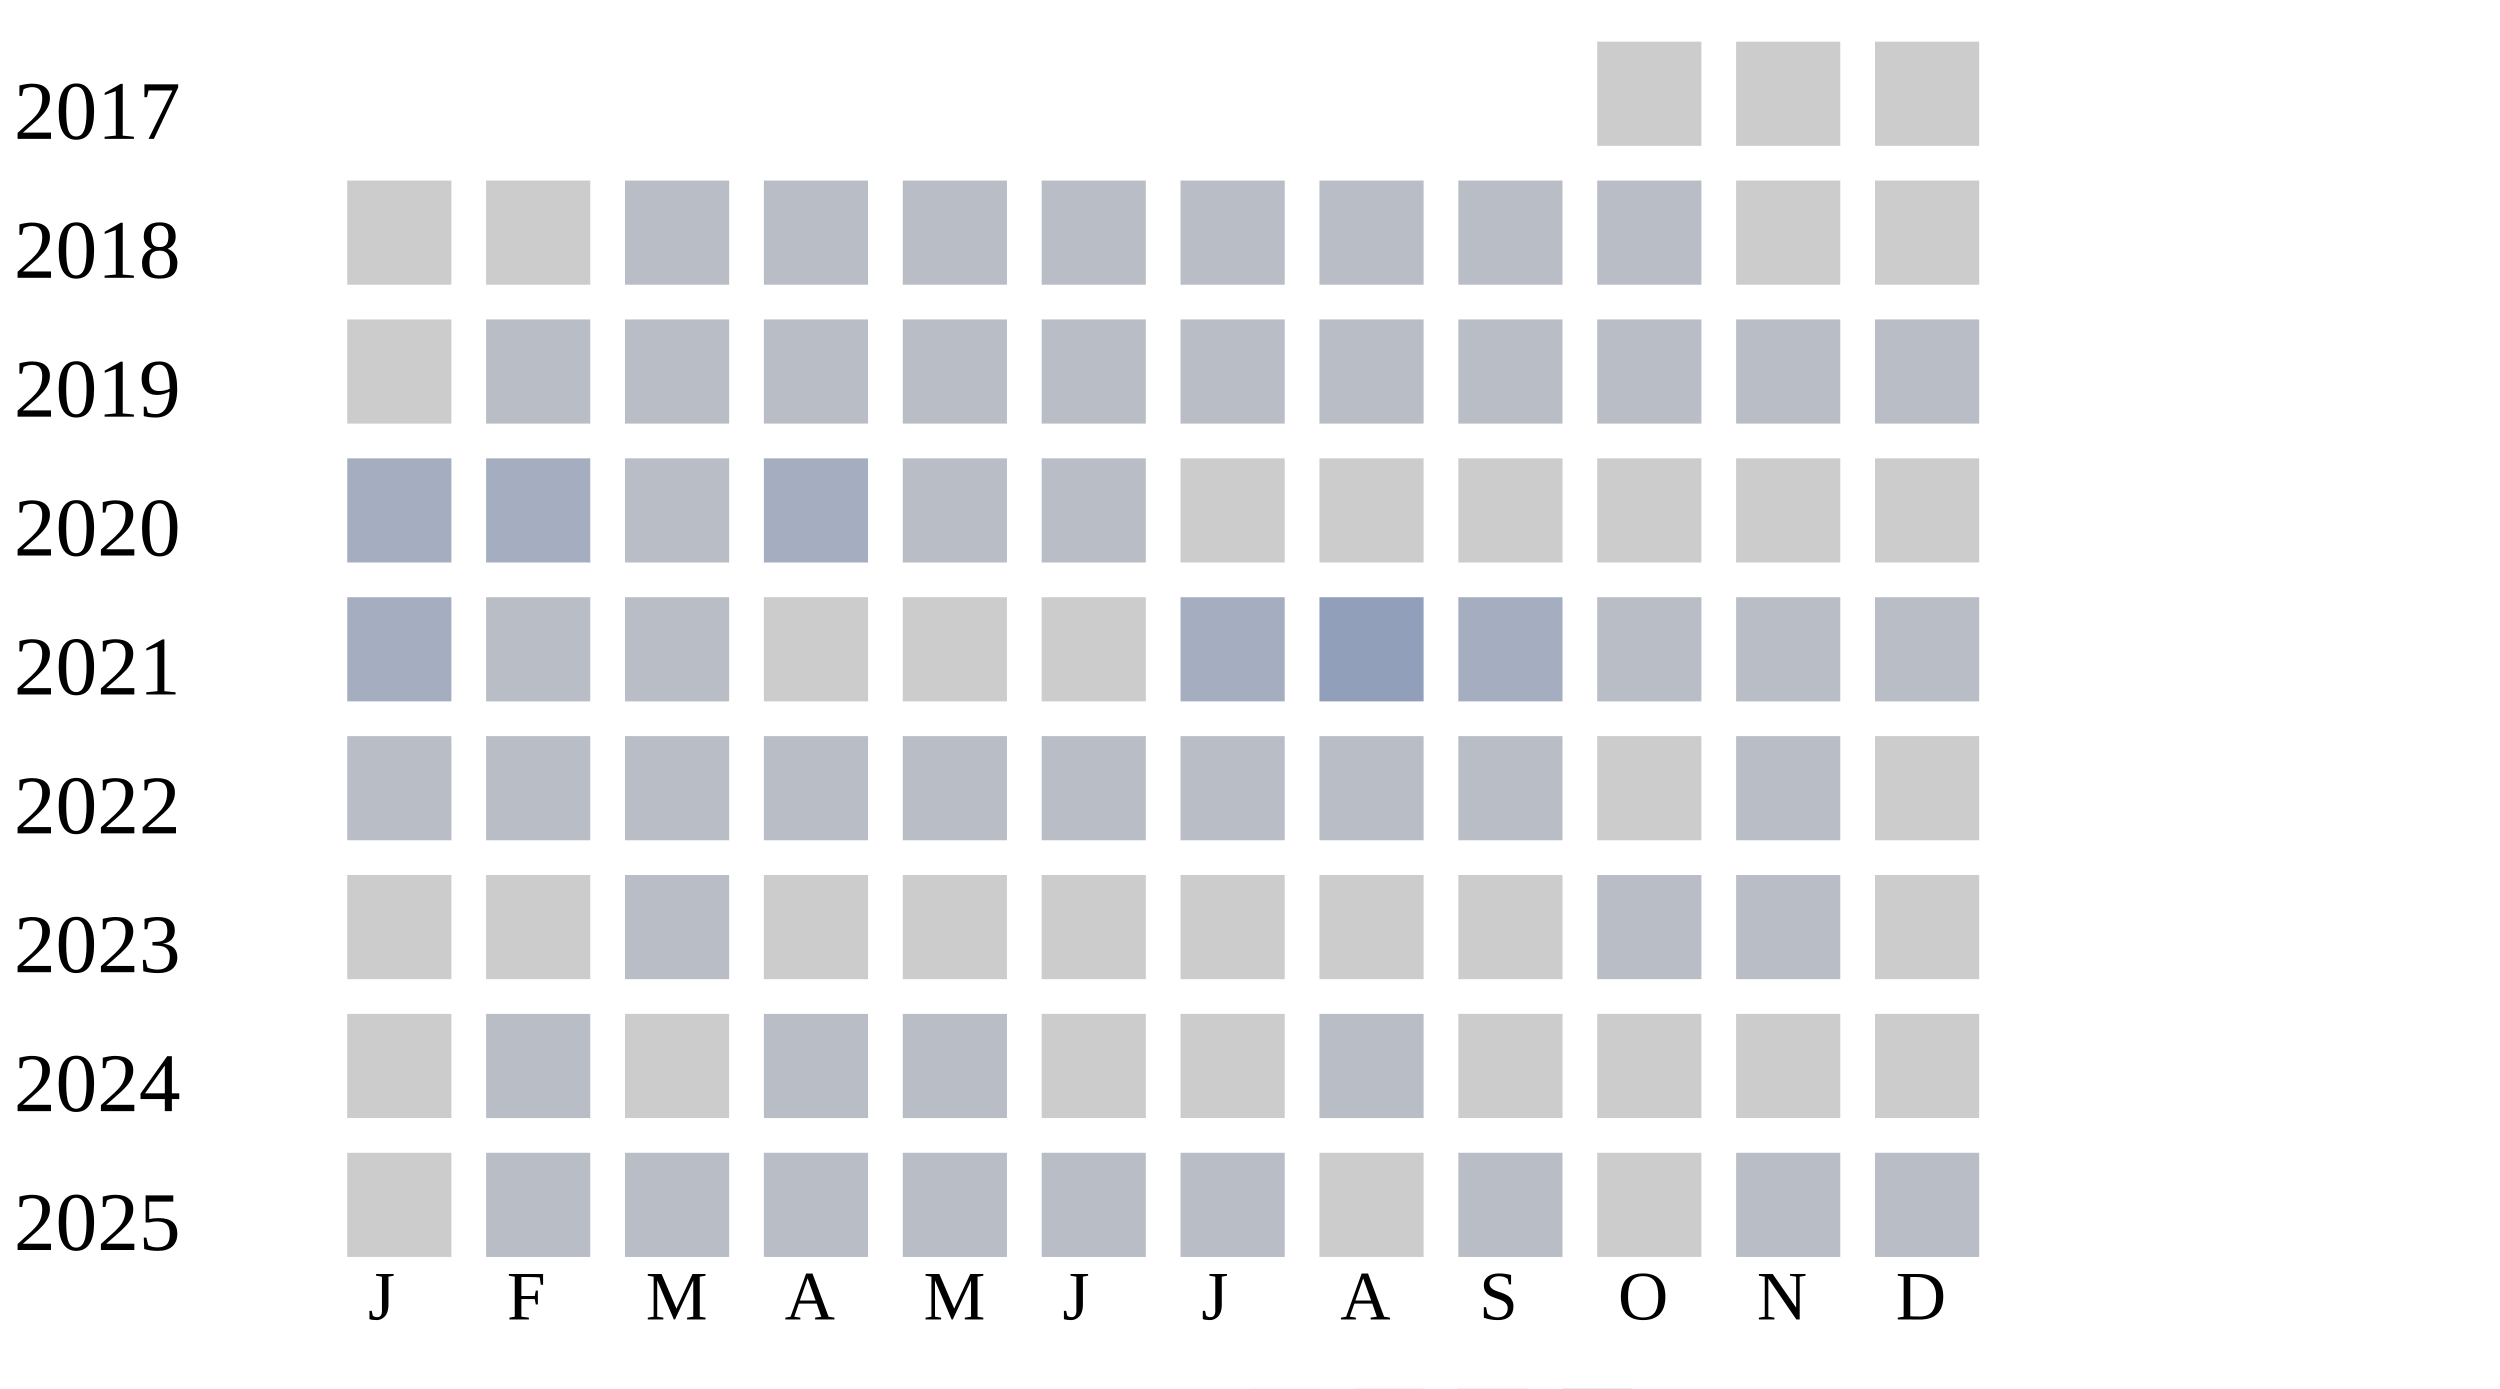
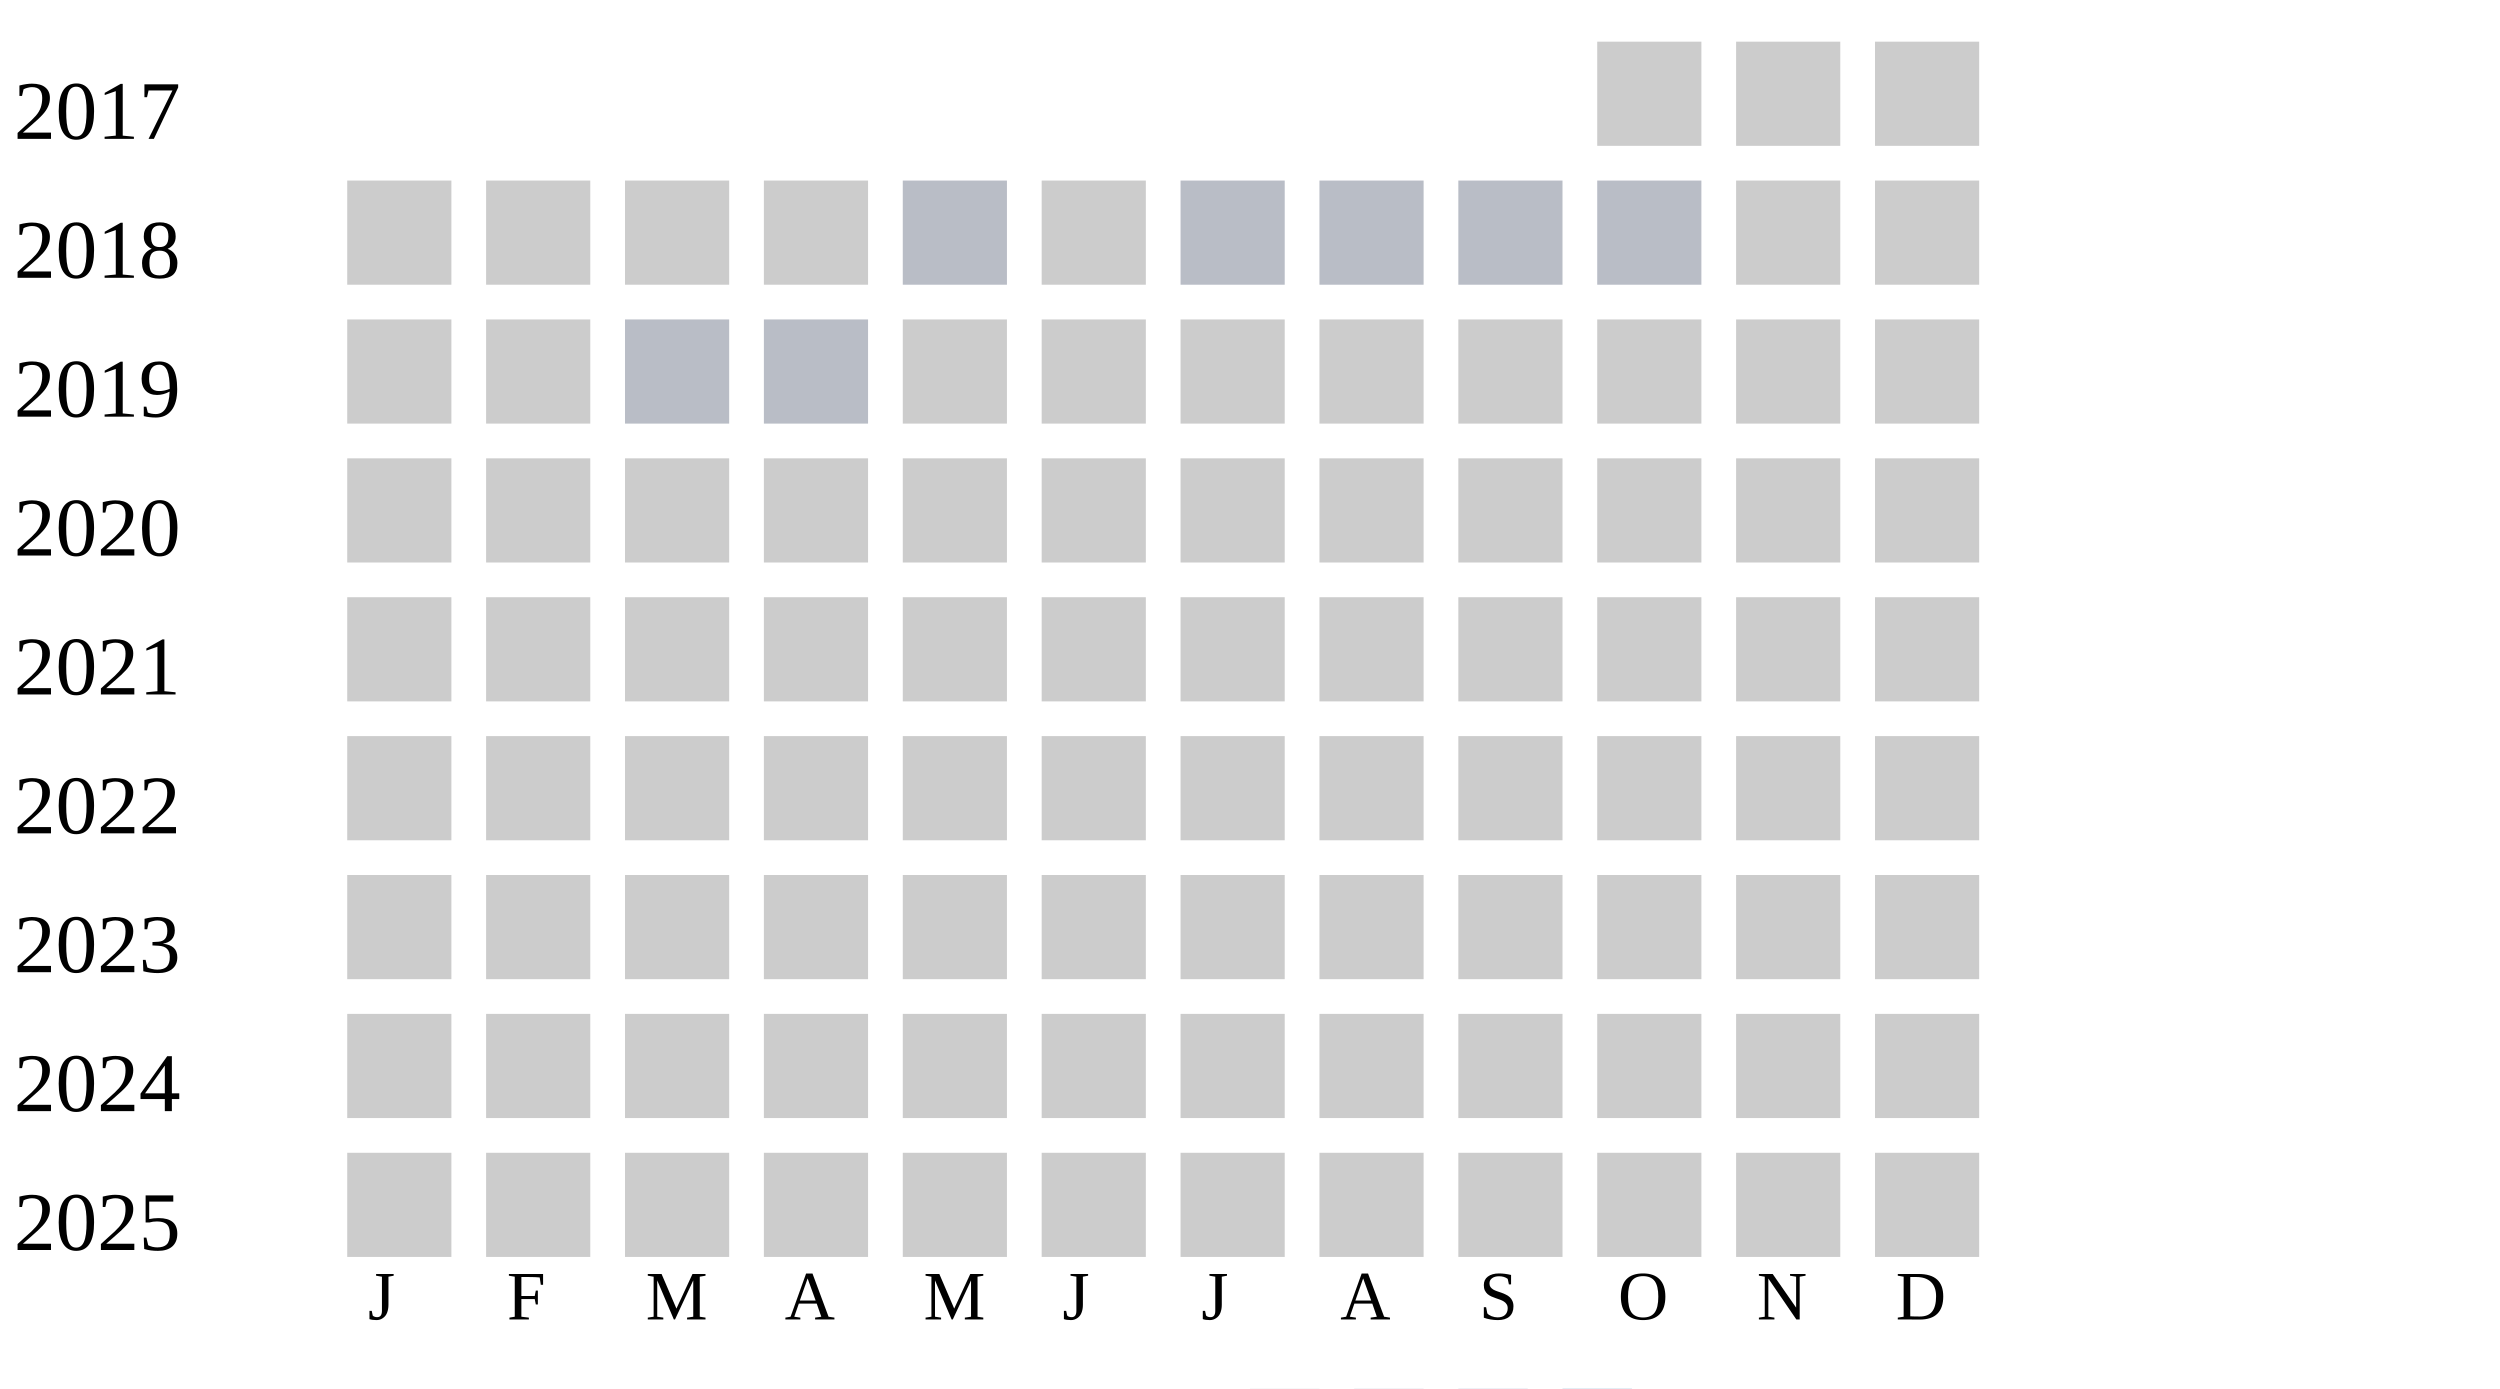
<svg xmlns="http://www.w3.org/2000/svg" width="360" height="200">
  <g transform="translate(0 0)">
    <text x="2" y="20">2017</text>
    <rect x="230" y="6" width="15" height="15" fill="#cccccc" />
    <rect x="250" y="6" width="15" height="15" fill="#cccccc" />
    <rect x="270" y="6" width="15" height="15" fill="#cccccc" />
  </g>
  <g transform="translate(0 20)">
    <text x="2" y="20">2018</text>
    <rect x="50" y="6" width="15" height="15" fill="#cccccc" />
    <rect x="70" y="6" width="15" height="15" fill="#cccccc" />
-     <rect x="90" y="6" width="15" height="15" fill="#b9bdc6" />
-     <rect x="110" y="6" width="15" height="15" fill="#b9bdc6" />
+     <rect x="90" y="6" width="15" height="15" fill="#cccccc" />
+     <rect x="110" y="6" width="15" height="15" fill="#cccccc" />
    <rect x="130" y="6" width="15" height="15" fill="#b9bdc6" />
-     <rect x="150" y="6" width="15" height="15" fill="#b9bdc6" />
+     <rect x="150" y="6" width="15" height="15" fill="#cccccc" />
    <rect x="170" y="6" width="15" height="15" fill="#b9bdc6" />
    <rect x="190" y="6" width="15" height="15" fill="#b9bdc6" />
    <rect x="210" y="6" width="15" height="15" fill="#b9bdc6" />
    <rect x="230" y="6" width="15" height="15" fill="#b9bdc6" />
    <rect x="250" y="6" width="15" height="15" fill="#cccccc" />
    <rect x="270" y="6" width="15" height="15" fill="#cccccc" />
  </g>
  <g transform="translate(0 40)">
    <text x="2" y="20">2019</text>
    <rect x="50" y="6" width="15" height="15" fill="#cccccc" />
-     <rect x="70" y="6" width="15" height="15" fill="#b9bdc6" />
+     <rect x="70" y="6" width="15" height="15" fill="#cccccc" />
    <rect x="90" y="6" width="15" height="15" fill="#b9bdc6" />
    <rect x="110" y="6" width="15" height="15" fill="#b9bdc6" />
-     <rect x="130" y="6" width="15" height="15" fill="#b9bdc6" />
-     <rect x="150" y="6" width="15" height="15" fill="#b9bdc6" />
-     <rect x="170" y="6" width="15" height="15" fill="#b9bdc6" />
-     <rect x="190" y="6" width="15" height="15" fill="#b9bdc6" />
-     <rect x="210" y="6" width="15" height="15" fill="#b9bdc6" />
-     <rect x="230" y="6" width="15" height="15" fill="#b9bdc6" />
-     <rect x="250" y="6" width="15" height="15" fill="#b9bdc6" />
-     <rect x="270" y="6" width="15" height="15" fill="#b9bdc6" />
+     <rect x="130" y="6" width="15" height="15" fill="#cccccc" />
+     <rect x="150" y="6" width="15" height="15" fill="#cccccc" />
+     <rect x="170" y="6" width="15" height="15" fill="#cccccc" />
+     <rect x="190" y="6" width="15" height="15" fill="#cccccc" />
+     <rect x="210" y="6" width="15" height="15" fill="#cccccc" />
+     <rect x="230" y="6" width="15" height="15" fill="#cccccc" />
+     <rect x="250" y="6" width="15" height="15" fill="#cccccc" />
+     <rect x="270" y="6" width="15" height="15" fill="#cccccc" />
  </g>
  <g transform="translate(0 60)">
    <text x="2" y="20">2020</text>
-     <rect x="50" y="6" width="15" height="15" fill="#a5aec0" />
-     <rect x="70" y="6" width="15" height="15" fill="#a5aec0" />
-     <rect x="90" y="6" width="15" height="15" fill="#b9bdc6" />
-     <rect x="110" y="6" width="15" height="15" fill="#a5aec0" />
-     <rect x="130" y="6" width="15" height="15" fill="#b9bdc6" />
-     <rect x="150" y="6" width="15" height="15" fill="#b9bdc6" />
+     <rect x="50" y="6" width="15" height="15" fill="#cccccc" />
+     <rect x="70" y="6" width="15" height="15" fill="#cccccc" />
+     <rect x="90" y="6" width="15" height="15" fill="#cccccc" />
+     <rect x="110" y="6" width="15" height="15" fill="#cccccc" />
+     <rect x="130" y="6" width="15" height="15" fill="#cccccc" />
+     <rect x="150" y="6" width="15" height="15" fill="#cccccc" />
    <rect x="170" y="6" width="15" height="15" fill="#cccccc" />
    <rect x="190" y="6" width="15" height="15" fill="#cccccc" />
    <rect x="210" y="6" width="15" height="15" fill="#cccccc" />
    <rect x="230" y="6" width="15" height="15" fill="#cccccc" />
    <rect x="250" y="6" width="15" height="15" fill="#cccccc" />
    <rect x="270" y="6" width="15" height="15" fill="#cccccc" />
  </g>
  <g transform="translate(0 80)">
    <text x="2" y="20">2021</text>
-     <rect x="50" y="6" width="15" height="15" fill="#a5aec0" />
-     <rect x="70" y="6" width="15" height="15" fill="#b9bdc6" />
-     <rect x="90" y="6" width="15" height="15" fill="#b9bdc6" />
+     <rect x="50" y="6" width="15" height="15" fill="#cccccc" />
+     <rect x="70" y="6" width="15" height="15" fill="#cccccc" />
+     <rect x="90" y="6" width="15" height="15" fill="#cccccc" />
    <rect x="110" y="6" width="15" height="15" fill="#cccccc" />
    <rect x="130" y="6" width="15" height="15" fill="#cccccc" />
    <rect x="150" y="6" width="15" height="15" fill="#cccccc" />
-     <rect x="170" y="6" width="15" height="15" fill="#a5aec0" />
-     <rect x="190" y="6" width="15" height="15" fill="#919fba" />
-     <rect x="210" y="6" width="15" height="15" fill="#a5aec0" />
-     <rect x="230" y="6" width="15" height="15" fill="#b9bdc6" />
-     <rect x="250" y="6" width="15" height="15" fill="#b9bdc6" />
-     <rect x="270" y="6" width="15" height="15" fill="#b9bdc6" />
+     <rect x="170" y="6" width="15" height="15" fill="#cccccc" />
+     <rect x="190" y="6" width="15" height="15" fill="#cccccc" />
+     <rect x="210" y="6" width="15" height="15" fill="#cccccc" />
+     <rect x="230" y="6" width="15" height="15" fill="#cccccc" />
+     <rect x="250" y="6" width="15" height="15" fill="#cccccc" />
+     <rect x="270" y="6" width="15" height="15" fill="#cccccc" />
  </g>
  <g transform="translate(0 100)">
    <text x="2" y="20">2022</text>
-     <rect x="50" y="6" width="15" height="15" fill="#b9bdc6" />
-     <rect x="70" y="6" width="15" height="15" fill="#b9bdc6" />
-     <rect x="90" y="6" width="15" height="15" fill="#b9bdc6" />
-     <rect x="110" y="6" width="15" height="15" fill="#b9bdc6" />
-     <rect x="130" y="6" width="15" height="15" fill="#b9bdc6" />
-     <rect x="150" y="6" width="15" height="15" fill="#b9bdc6" />
-     <rect x="170" y="6" width="15" height="15" fill="#b9bdc6" />
-     <rect x="190" y="6" width="15" height="15" fill="#b9bdc6" />
-     <rect x="210" y="6" width="15" height="15" fill="#b9bdc6" />
+     <rect x="50" y="6" width="15" height="15" fill="#cccccc" />
+     <rect x="70" y="6" width="15" height="15" fill="#cccccc" />
+     <rect x="90" y="6" width="15" height="15" fill="#cccccc" />
+     <rect x="110" y="6" width="15" height="15" fill="#cccccc" />
+     <rect x="130" y="6" width="15" height="15" fill="#cccccc" />
+     <rect x="150" y="6" width="15" height="15" fill="#cccccc" />
+     <rect x="170" y="6" width="15" height="15" fill="#cccccc" />
+     <rect x="190" y="6" width="15" height="15" fill="#cccccc" />
+     <rect x="210" y="6" width="15" height="15" fill="#cccccc" />
    <rect x="230" y="6" width="15" height="15" fill="#cccccc" />
-     <rect x="250" y="6" width="15" height="15" fill="#b9bdc6" />
+     <rect x="250" y="6" width="15" height="15" fill="#cccccc" />
    <rect x="270" y="6" width="15" height="15" fill="#cccccc" />
  </g>
  <g transform="translate(0 120)">
    <text x="2" y="20">2023</text>
    <rect x="50" y="6" width="15" height="15" fill="#cccccc" />
    <rect x="70" y="6" width="15" height="15" fill="#cccccc" />
-     <rect x="90" y="6" width="15" height="15" fill="#b9bdc6" />
+     <rect x="90" y="6" width="15" height="15" fill="#cccccc" />
    <rect x="110" y="6" width="15" height="15" fill="#cccccc" />
    <rect x="130" y="6" width="15" height="15" fill="#cccccc" />
    <rect x="150" y="6" width="15" height="15" fill="#cccccc" />
    <rect x="170" y="6" width="15" height="15" fill="#cccccc" />
    <rect x="190" y="6" width="15" height="15" fill="#cccccc" />
    <rect x="210" y="6" width="15" height="15" fill="#cccccc" />
-     <rect x="230" y="6" width="15" height="15" fill="#b9bdc6" />
-     <rect x="250" y="6" width="15" height="15" fill="#b9bdc6" />
+     <rect x="230" y="6" width="15" height="15" fill="#cccccc" />
+     <rect x="250" y="6" width="15" height="15" fill="#cccccc" />
    <rect x="270" y="6" width="15" height="15" fill="#cccccc" />
  </g>
  <g transform="translate(0 140)">
    <text x="2" y="20">2024</text>
    <rect x="50" y="6" width="15" height="15" fill="#cccccc" />
-     <rect x="70" y="6" width="15" height="15" fill="#b9bdc6" />
+     <rect x="70" y="6" width="15" height="15" fill="#cccccc" />
    <rect x="90" y="6" width="15" height="15" fill="#cccccc" />
-     <rect x="110" y="6" width="15" height="15" fill="#b9bdc6" />
-     <rect x="130" y="6" width="15" height="15" fill="#b9bdc6" />
+     <rect x="110" y="6" width="15" height="15" fill="#cccccc" />
+     <rect x="130" y="6" width="15" height="15" fill="#cccccc" />
    <rect x="150" y="6" width="15" height="15" fill="#cccccc" />
    <rect x="170" y="6" width="15" height="15" fill="#cccccc" />
-     <rect x="190" y="6" width="15" height="15" fill="#b9bdc6" />
+     <rect x="190" y="6" width="15" height="15" fill="#cccccc" />
    <rect x="210" y="6" width="15" height="15" fill="#cccccc" />
    <rect x="230" y="6" width="15" height="15" fill="#cccccc" />
    <rect x="250" y="6" width="15" height="15" fill="#cccccc" />
    <rect x="270" y="6" width="15" height="15" fill="#cccccc" />
  </g>
  <g transform="translate(0 160)">
    <text x="2" y="20">2025</text>
    <rect x="50" y="6" width="15" height="15" fill="#cccccc" />
-     <rect x="70" y="6" width="15" height="15" fill="#b9bdc6" />
-     <rect x="90" y="6" width="15" height="15" fill="#b9bdc6" />
-     <rect x="110" y="6" width="15" height="15" fill="#b9bdc6" />
-     <rect x="130" y="6" width="15" height="15" fill="#b9bdc6" />
-     <rect x="150" y="6" width="15" height="15" fill="#b9bdc6" />
-     <rect x="170" y="6" width="15" height="15" fill="#b9bdc6" />
+     <rect x="70" y="6" width="15" height="15" fill="#cccccc" />
+     <rect x="90" y="6" width="15" height="15" fill="#cccccc" />
+     <rect x="110" y="6" width="15" height="15" fill="#cccccc" />
+     <rect x="130" y="6" width="15" height="15" fill="#cccccc" />
+     <rect x="150" y="6" width="15" height="15" fill="#cccccc" />
+     <rect x="170" y="6" width="15" height="15" fill="#cccccc" />
    <rect x="190" y="6" width="15" height="15" fill="#cccccc" />
-     <rect x="210" y="6" width="15" height="15" fill="#b9bdc6" />
+     <rect x="210" y="6" width="15" height="15" fill="#cccccc" />
    <rect x="230" y="6" width="15" height="15" fill="#cccccc" />
-     <rect x="250" y="6" width="15" height="15" fill="#b9bdc6" />
-     <rect x="270" y="6" width="15" height="15" fill="#b9bdc6" />
+     <rect x="250" y="6" width="15" height="15" fill="#cccccc" />
+     <rect x="270" y="6" width="15" height="15" fill="#cccccc" />
  </g>
  <text style="font-size: 10px; text-align: center" x="53" y="190">J</text>
  <text style="font-size: 10px; text-align: center" x="73" y="190">F</text>
  <text style="font-size: 10px; text-align: center" x="93" y="190">M</text>
  <text style="font-size: 10px; text-align: center" x="113" y="190">A</text>
  <text style="font-size: 10px; text-align: center" x="133" y="190">M</text>
  <text style="font-size: 10px; text-align: center" x="153" y="190">J</text>
  <text style="font-size: 10px; text-align: center" x="173" y="190">J</text>
  <text style="font-size: 10px; text-align: center" x="193" y="190">A</text>
  <text style="font-size: 10px; text-align: center" x="213" y="190">S</text>
  <text style="font-size: 10px; text-align: center" x="233" y="190">O</text>
  <text style="font-size: 10px; text-align: center" x="253" y="190">N</text>
  <text style="font-size: 10px; text-align: center" x="273" y="190">D</text>
  <text style="font-size: 10px;" x="155" y="209">Less</text>
  <rect fill="#b9bdc6" width="10" height="10" x="180" y="200" />
  <rect fill="#919fba" width="10" height="10" x="195" y="200" />
  <rect fill="#6882ae" width="10" height="10" x="210" y="200" />
  <rect fill="#005a9c" width="10" height="10" x="225" y="200" />
  <text x="240" y="209" style="font-size: 10px;">More</text>
</svg>
